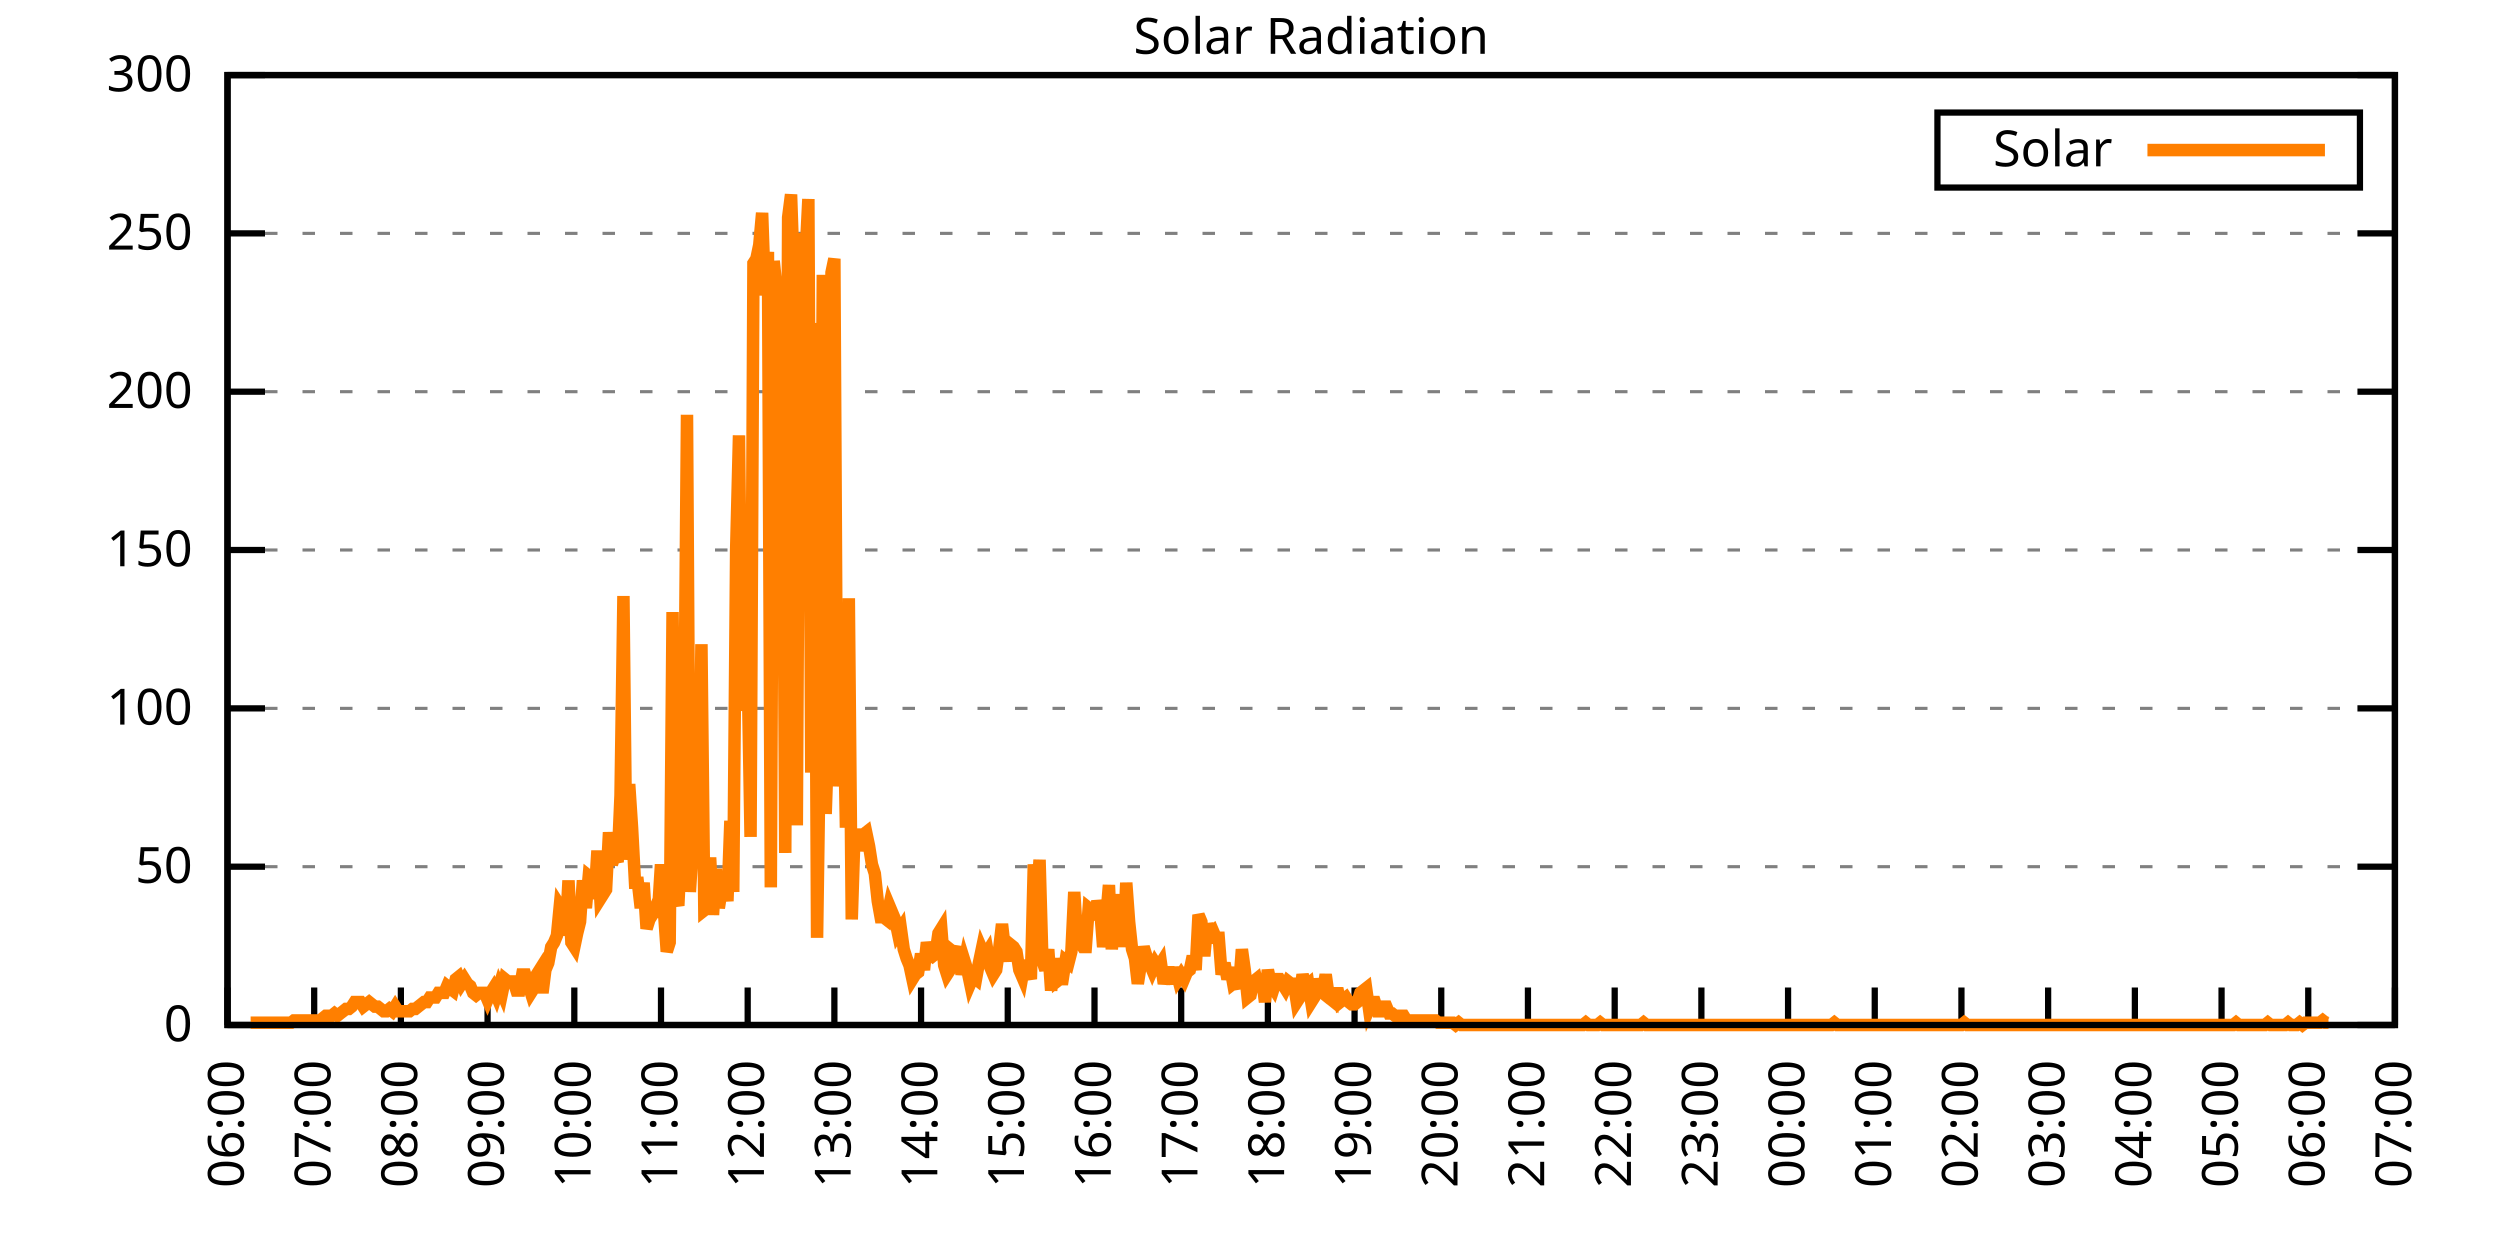
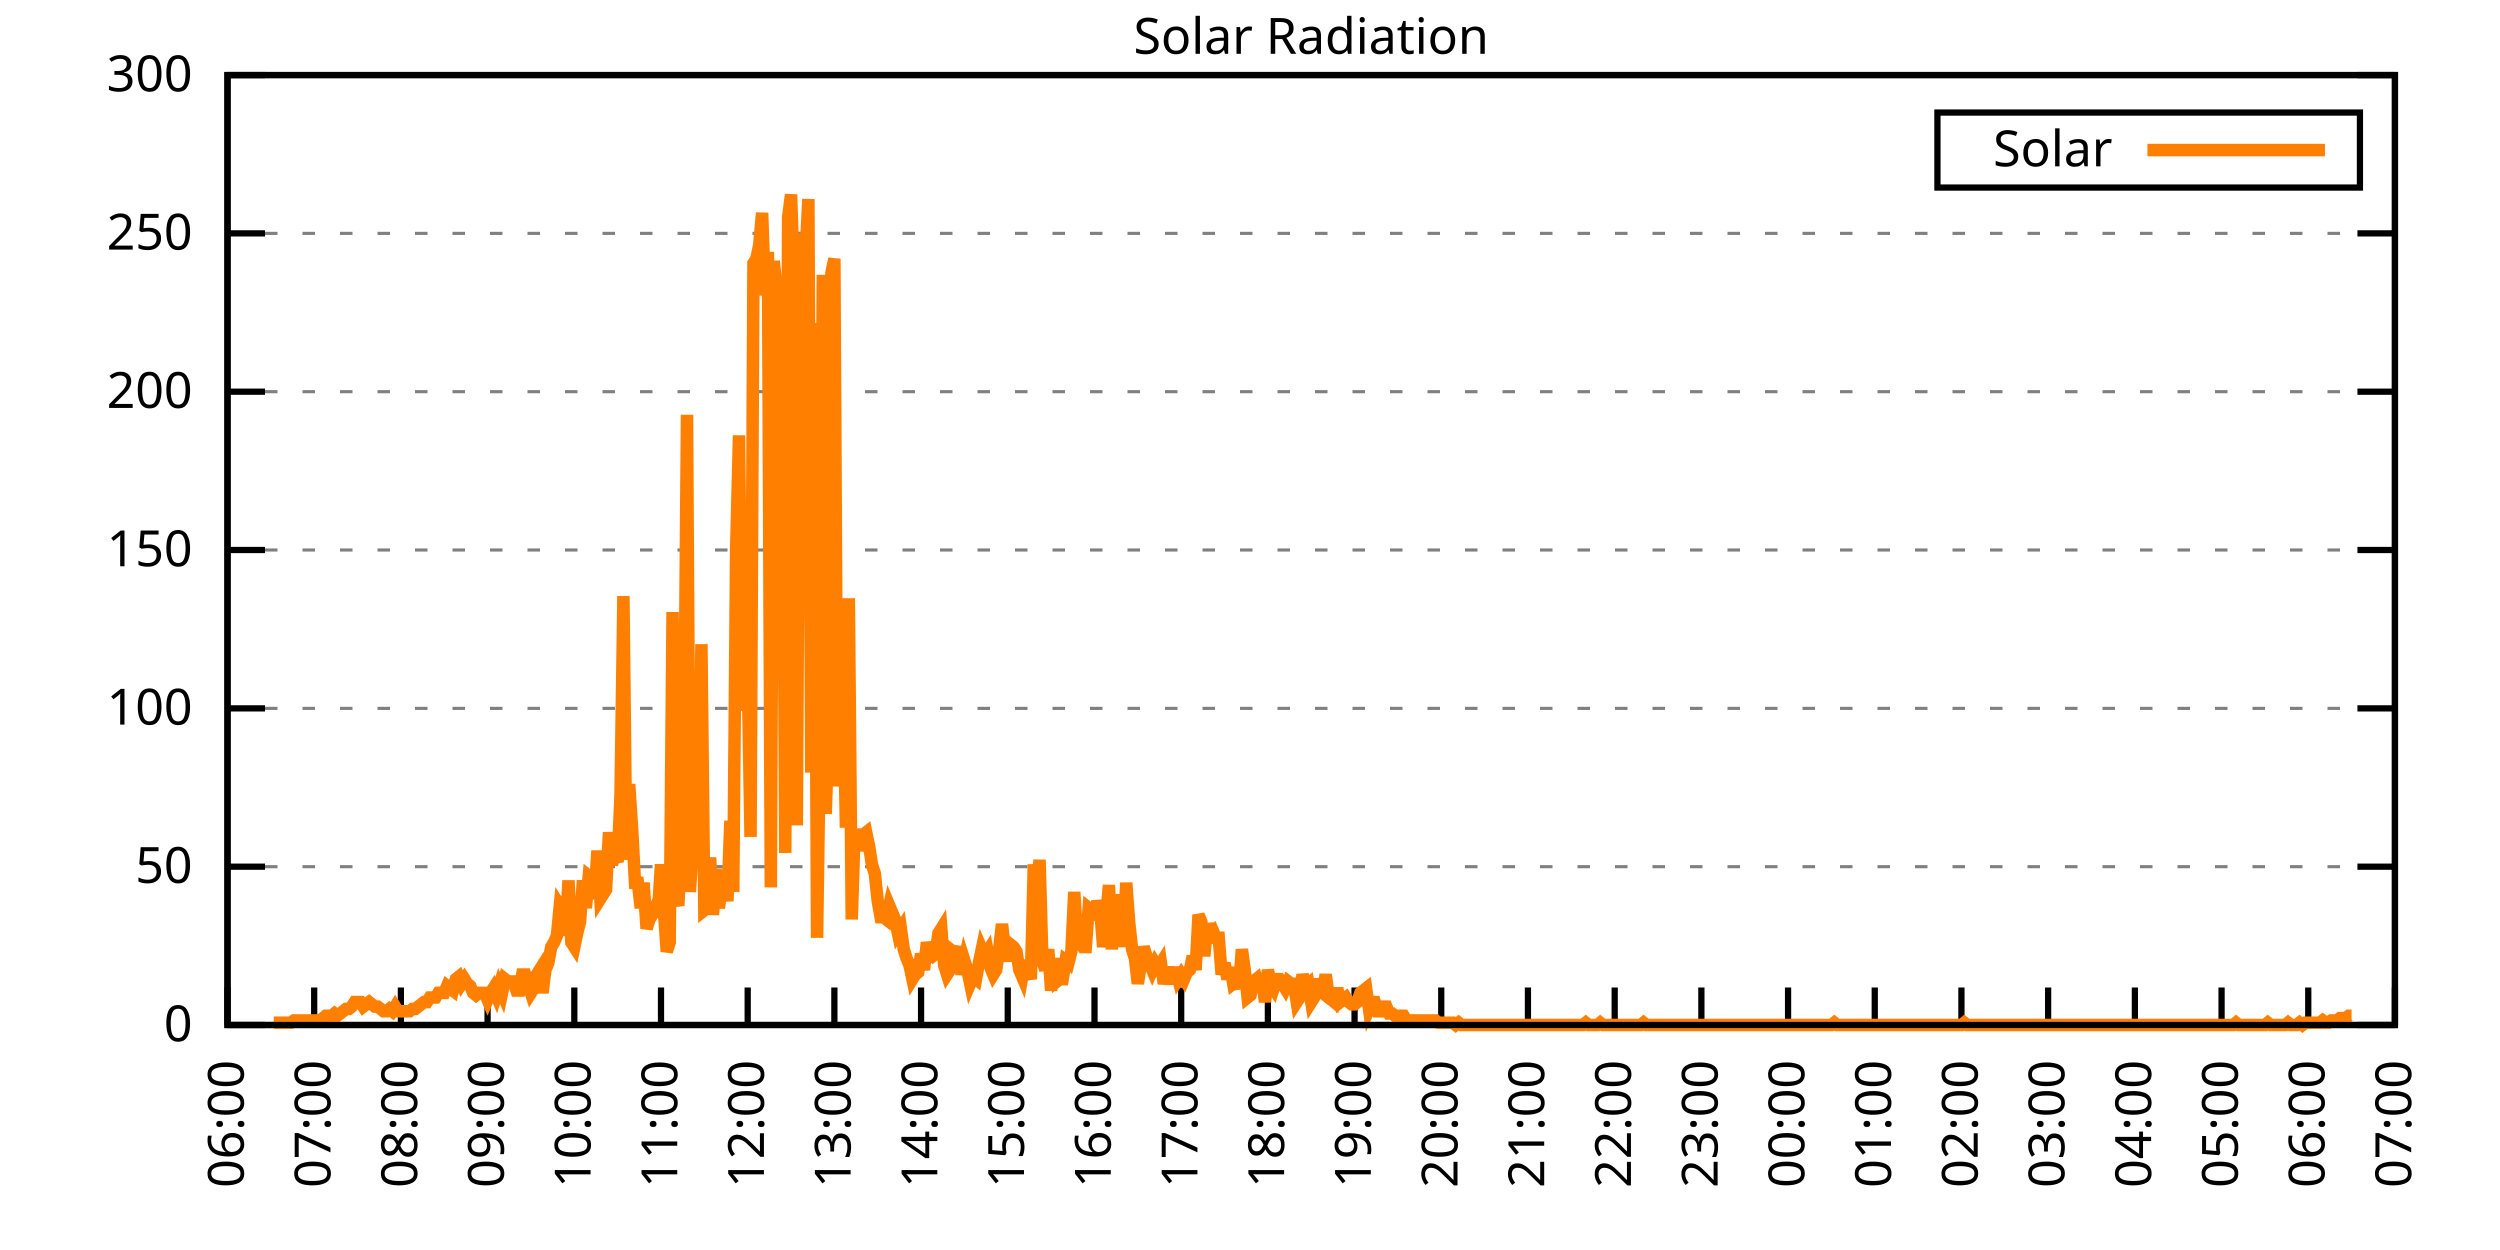
<svg xmlns="http://www.w3.org/2000/svg" xmlns:xlink="http://www.w3.org/1999/xlink" width="400" height="200" viewBox="0 0 400 200">
  <g id="gnuplot_canvas">
    <rect x="0" y="0" width="400" height="200" fill="none" />
    <defs>
      <circle id="gpDot" r="0.5" stroke-width="0.5" stroke="currentColor" />
      <path id="gpPt0" stroke-width="0.333" stroke="currentColor" d="M-1,0 h2 M0,-1 v2" />
      <path id="gpPt1" stroke-width="0.333" stroke="currentColor" d="M-1,-1 L1,1 M1,-1 L-1,1" />
      <path id="gpPt2" stroke-width="0.333" stroke="currentColor" d="M-1,0 L1,0 M0,-1 L0,1 M-1,-1 L1,1 M-1,1 L1,-1" />
      <rect id="gpPt3" stroke-width="0.333" stroke="currentColor" x="-1" y="-1" width="2" height="2" />
      <rect id="gpPt4" stroke-width="0.333" stroke="currentColor" fill="currentColor" x="-1" y="-1" width="2" height="2" />
      <circle id="gpPt5" stroke-width="0.333" stroke="currentColor" cx="0" cy="0" r="1" />
      <use xlink:href="#gpPt5" id="gpPt6" fill="currentColor" stroke="none" />
      <path id="gpPt7" stroke-width="0.333" stroke="currentColor" d="M0,-1.33 L-1.33,0.67 L1.33,0.67 z" />
      <use xlink:href="#gpPt7" id="gpPt8" fill="currentColor" stroke="none" />
      <use xlink:href="#gpPt7" id="gpPt9" stroke="currentColor" transform="rotate(180)" />
      <use xlink:href="#gpPt9" id="gpPt10" fill="currentColor" stroke="none" />
      <use xlink:href="#gpPt3" id="gpPt11" stroke="currentColor" transform="rotate(45)" />
      <use xlink:href="#gpPt11" id="gpPt12" fill="currentColor" stroke="none" />
      <path id="gpPt13" stroke-width="0.333" stroke="currentColor" d="M0,1.330 L1.265,0.411 L0.782,-1.067 L-0.782,-1.076 L-1.265,0.411 z" />
      <use xlink:href="#gpPt13" id="gpPt14" fill="currentColor" stroke="none" />
      <filter id="textbox" filterUnits="objectBoundingBox" x="0" y="0" height="1" width="1">
        <feFlood flood-color="white" flood-opacity="1" result="bgnd" />
        <feComposite in="SourceGraphic" in2="bgnd" operator="atop" />
      </filter>
      <filter id="greybox" filterUnits="objectBoundingBox" x="0" y="0" height="1" width="1">
        <feFlood flood-color="lightgrey" flood-opacity="1" result="grey" />
        <feComposite in="SourceGraphic" in2="grey" operator="atop" />
      </filter>
    </defs>
    <g fill="none" color="white" stroke="currentColor" stroke-width="1.00" stroke-linecap="butt" stroke-linejoin="miter">
</g>
    <g fill="none" color="black" stroke="currentColor" stroke-width="1.00" stroke-linecap="butt" stroke-linejoin="miter">
      <g stroke="none" shape-rendering="crispEdges">
        <polygon fill="rgb(255, 255, 255)" points="36.40,164.00 383.18,164.00 383.18,12.02 36.40,12.02 " />
      </g>
    </g>
    <g fill="none" color="black" stroke="currentColor" stroke-width="1.00" stroke-linecap="butt" stroke-linejoin="miter">
</g>
    <g fill="none" color="black" stroke="black" stroke-width="0.50" stroke-linecap="butt" stroke-linejoin="miter">
</g>
    <g fill="none" color="gray" stroke="currentColor" stroke-width="0.50" stroke-linecap="butt" stroke-linejoin="miter">
      <path stroke="gray" stroke-dasharray="2,4" class="gridline" d="M36.40,164.00 L383.19,164.00  " />
    </g>
    <g fill="none" color="gray" stroke="gray" stroke-width="1.00" stroke-linecap="butt" stroke-linejoin="miter">
</g>
    <g fill="none" color="black" stroke="currentColor" stroke-width="1.00" stroke-linecap="butt" stroke-linejoin="miter">
      <path stroke="black" d="M36.40,164.00 L42.40,164.00 M383.19,164.00 L377.19,164.00  " />
      <g transform="translate(30.80,166.60)" stroke="none" fill="black" font-family="Sans" font-size="8.00" text-anchor="end">
        <text>
          <tspan font-family="Sans"> 0</tspan>
        </text>
      </g>
    </g>
    <g fill="none" color="black" stroke="currentColor" stroke-width="1.00" stroke-linecap="butt" stroke-linejoin="miter">
</g>
    <g fill="none" color="black" stroke="black" stroke-width="0.50" stroke-linecap="butt" stroke-linejoin="miter">
</g>
    <g fill="none" color="gray" stroke="currentColor" stroke-width="0.50" stroke-linecap="butt" stroke-linejoin="miter">
      <path stroke="gray" stroke-dasharray="2,4" class="gridline" d="M36.40,138.67 L383.19,138.67  " />
    </g>
    <g fill="none" color="gray" stroke="gray" stroke-width="1.00" stroke-linecap="butt" stroke-linejoin="miter">
</g>
    <g fill="none" color="black" stroke="currentColor" stroke-width="1.00" stroke-linecap="butt" stroke-linejoin="miter">
      <path stroke="black" d="M36.40,138.67 L42.40,138.67 M383.19,138.67 L377.19,138.67  " />
      <g transform="translate(30.80,141.27)" stroke="none" fill="black" font-family="Sans" font-size="8.00" text-anchor="end">
        <text>
          <tspan font-family="Sans"> 50</tspan>
        </text>
      </g>
    </g>
    <g fill="none" color="black" stroke="currentColor" stroke-width="1.00" stroke-linecap="butt" stroke-linejoin="miter">
</g>
    <g fill="none" color="black" stroke="black" stroke-width="0.50" stroke-linecap="butt" stroke-linejoin="miter">
</g>
    <g fill="none" color="gray" stroke="currentColor" stroke-width="0.50" stroke-linecap="butt" stroke-linejoin="miter">
      <path stroke="gray" stroke-dasharray="2,4" class="gridline" d="M36.40,113.34 L383.19,113.34  " />
    </g>
    <g fill="none" color="gray" stroke="gray" stroke-width="1.00" stroke-linecap="butt" stroke-linejoin="miter">
</g>
    <g fill="none" color="black" stroke="currentColor" stroke-width="1.00" stroke-linecap="butt" stroke-linejoin="miter">
      <path stroke="black" d="M36.40,113.34 L42.40,113.34 M383.19,113.34 L377.19,113.34  " />
      <g transform="translate(30.80,115.94)" stroke="none" fill="black" font-family="Sans" font-size="8.00" text-anchor="end">
        <text>
          <tspan font-family="Sans"> 100</tspan>
        </text>
      </g>
    </g>
    <g fill="none" color="black" stroke="currentColor" stroke-width="1.00" stroke-linecap="butt" stroke-linejoin="miter">
</g>
    <g fill="none" color="black" stroke="black" stroke-width="0.50" stroke-linecap="butt" stroke-linejoin="miter">
</g>
    <g fill="none" color="gray" stroke="currentColor" stroke-width="0.50" stroke-linecap="butt" stroke-linejoin="miter">
      <path stroke="gray" stroke-dasharray="2,4" class="gridline" d="M36.40,88.00 L383.19,88.00  " />
    </g>
    <g fill="none" color="gray" stroke="gray" stroke-width="1.00" stroke-linecap="butt" stroke-linejoin="miter">
</g>
    <g fill="none" color="black" stroke="currentColor" stroke-width="1.00" stroke-linecap="butt" stroke-linejoin="miter">
      <path stroke="black" d="M36.40,88.00 L42.40,88.00 M383.19,88.00 L377.19,88.00  " />
      <g transform="translate(30.80,90.60)" stroke="none" fill="black" font-family="Sans" font-size="8.00" text-anchor="end">
        <text>
          <tspan font-family="Sans"> 150</tspan>
        </text>
      </g>
    </g>
    <g fill="none" color="black" stroke="currentColor" stroke-width="1.00" stroke-linecap="butt" stroke-linejoin="miter">
</g>
    <g fill="none" color="black" stroke="black" stroke-width="0.50" stroke-linecap="butt" stroke-linejoin="miter">
</g>
    <g fill="none" color="gray" stroke="currentColor" stroke-width="0.50" stroke-linecap="butt" stroke-linejoin="miter">
      <path stroke="gray" stroke-dasharray="2,4" class="gridline" d="M36.40,62.67 L383.19,62.67  " />
    </g>
    <g fill="none" color="gray" stroke="gray" stroke-width="1.00" stroke-linecap="butt" stroke-linejoin="miter">
</g>
    <g fill="none" color="black" stroke="currentColor" stroke-width="1.00" stroke-linecap="butt" stroke-linejoin="miter">
      <path stroke="black" d="M36.40,62.67 L42.40,62.67 M383.19,62.67 L377.19,62.67  " />
      <g transform="translate(30.80,65.27)" stroke="none" fill="black" font-family="Sans" font-size="8.00" text-anchor="end">
        <text>
          <tspan font-family="Sans"> 200</tspan>
        </text>
      </g>
    </g>
    <g fill="none" color="black" stroke="currentColor" stroke-width="1.00" stroke-linecap="butt" stroke-linejoin="miter">
</g>
    <g fill="none" color="black" stroke="black" stroke-width="0.50" stroke-linecap="butt" stroke-linejoin="miter">
</g>
    <g fill="none" color="gray" stroke="currentColor" stroke-width="0.50" stroke-linecap="butt" stroke-linejoin="miter">
      <path stroke="gray" stroke-dasharray="2,4" class="gridline" d="M36.40,37.34 L383.19,37.34  " />
    </g>
    <g fill="none" color="gray" stroke="gray" stroke-width="1.00" stroke-linecap="butt" stroke-linejoin="miter">
</g>
    <g fill="none" color="black" stroke="currentColor" stroke-width="1.00" stroke-linecap="butt" stroke-linejoin="miter">
      <path stroke="black" d="M36.40,37.34 L42.40,37.34 M383.19,37.34 L377.19,37.34  " />
      <g transform="translate(30.80,39.94)" stroke="none" fill="black" font-family="Sans" font-size="8.00" text-anchor="end">
        <text>
          <tspan font-family="Sans"> 250</tspan>
        </text>
      </g>
    </g>
    <g fill="none" color="black" stroke="currentColor" stroke-width="1.00" stroke-linecap="butt" stroke-linejoin="miter">
</g>
    <g fill="none" color="black" stroke="black" stroke-width="0.50" stroke-linecap="butt" stroke-linejoin="miter">
</g>
    <g fill="none" color="gray" stroke="currentColor" stroke-width="0.50" stroke-linecap="butt" stroke-linejoin="miter">
      <path stroke="gray" stroke-dasharray="2,4" class="gridline" d="M36.40,12.01 L383.19,12.01  " />
    </g>
    <g fill="none" color="gray" stroke="gray" stroke-width="1.00" stroke-linecap="butt" stroke-linejoin="miter">
</g>
    <g fill="none" color="black" stroke="currentColor" stroke-width="1.00" stroke-linecap="butt" stroke-linejoin="miter">
      <path stroke="black" d="M36.40,12.01 L42.40,12.01 M383.19,12.01 L377.19,12.01  " />
      <g transform="translate(30.80,14.61)" stroke="none" fill="black" font-family="Sans" font-size="8.00" text-anchor="end">
        <text>
          <tspan font-family="Sans"> 300</tspan>
        </text>
      </g>
    </g>
    <g fill="none" color="black" stroke="currentColor" stroke-width="1.00" stroke-linecap="butt" stroke-linejoin="miter">
      <path stroke="black" d="M36.40,164.00 L36.40,158.00  " />
      <g transform="translate(39.00,169.60) rotate(270.00)" stroke="none" fill="black" font-family="Sans" font-size="8.00" text-anchor="end">
        <text>
          <tspan font-family="Sans">06:00</tspan>
        </text>
      </g>
    </g>
    <g fill="none" color="black" stroke="currentColor" stroke-width="1.00" stroke-linecap="butt" stroke-linejoin="miter">
      <path stroke="black" d="M50.27,164.00 L50.27,158.00  " />
      <g transform="translate(52.87,169.60) rotate(270.00)" stroke="none" fill="black" font-family="Sans" font-size="8.00" text-anchor="end">
        <text>
          <tspan font-family="Sans">07:00</tspan>
        </text>
      </g>
    </g>
    <g fill="none" color="black" stroke="currentColor" stroke-width="1.00" stroke-linecap="butt" stroke-linejoin="miter">
      <path stroke="black" d="M64.14,164.00 L64.14,158.00  " />
      <g transform="translate(66.74,169.60) rotate(270.00)" stroke="none" fill="black" font-family="Sans" font-size="8.00" text-anchor="end">
        <text>
          <tspan font-family="Sans">08:00</tspan>
        </text>
      </g>
    </g>
    <g fill="none" color="black" stroke="currentColor" stroke-width="1.00" stroke-linecap="butt" stroke-linejoin="miter">
      <path stroke="black" d="M78.01,164.00 L78.01,158.00  " />
      <g transform="translate(80.61,169.60) rotate(270.00)" stroke="none" fill="black" font-family="Sans" font-size="8.00" text-anchor="end">
        <text>
          <tspan font-family="Sans">09:00</tspan>
        </text>
      </g>
    </g>
    <g fill="none" color="black" stroke="currentColor" stroke-width="1.00" stroke-linecap="butt" stroke-linejoin="miter">
      <path stroke="black" d="M91.89,164.00 L91.89,158.00  " />
      <g transform="translate(94.49,169.60) rotate(270.00)" stroke="none" fill="black" font-family="Sans" font-size="8.00" text-anchor="end">
        <text>
          <tspan font-family="Sans">10:00</tspan>
        </text>
      </g>
    </g>
    <g fill="none" color="black" stroke="currentColor" stroke-width="1.00" stroke-linecap="butt" stroke-linejoin="miter">
      <path stroke="black" d="M105.76,164.00 L105.76,158.00  " />
      <g transform="translate(108.36,169.60) rotate(270.00)" stroke="none" fill="black" font-family="Sans" font-size="8.00" text-anchor="end">
        <text>
          <tspan font-family="Sans">11:00</tspan>
        </text>
      </g>
    </g>
    <g fill="none" color="black" stroke="currentColor" stroke-width="1.00" stroke-linecap="butt" stroke-linejoin="miter">
      <path stroke="black" d="M119.63,164.00 L119.63,158.00  " />
      <g transform="translate(122.23,169.60) rotate(270.00)" stroke="none" fill="black" font-family="Sans" font-size="8.00" text-anchor="end">
        <text>
          <tspan font-family="Sans">12:00</tspan>
        </text>
      </g>
    </g>
    <g fill="none" color="black" stroke="currentColor" stroke-width="1.00" stroke-linecap="butt" stroke-linejoin="miter">
      <path stroke="black" d="M133.50,164.00 L133.50,158.00  " />
      <g transform="translate(136.10,169.60) rotate(270.00)" stroke="none" fill="black" font-family="Sans" font-size="8.00" text-anchor="end">
        <text>
          <tspan font-family="Sans">13:00</tspan>
        </text>
      </g>
    </g>
    <g fill="none" color="black" stroke="currentColor" stroke-width="1.00" stroke-linecap="butt" stroke-linejoin="miter">
      <path stroke="black" d="M147.37,164.00 L147.37,158.00  " />
      <g transform="translate(149.97,169.60) rotate(270.00)" stroke="none" fill="black" font-family="Sans" font-size="8.00" text-anchor="end">
        <text>
          <tspan font-family="Sans">14:00</tspan>
        </text>
      </g>
    </g>
    <g fill="none" color="black" stroke="currentColor" stroke-width="1.00" stroke-linecap="butt" stroke-linejoin="miter">
      <path stroke="black" d="M161.24,164.00 L161.24,158.00  " />
      <g transform="translate(163.84,169.60) rotate(270.00)" stroke="none" fill="black" font-family="Sans" font-size="8.00" text-anchor="end">
        <text>
          <tspan font-family="Sans">15:00</tspan>
        </text>
      </g>
    </g>
    <g fill="none" color="black" stroke="currentColor" stroke-width="1.00" stroke-linecap="butt" stroke-linejoin="miter">
      <path stroke="black" d="M175.12,164.00 L175.12,158.00  " />
      <g transform="translate(177.72,169.60) rotate(270.00)" stroke="none" fill="black" font-family="Sans" font-size="8.00" text-anchor="end">
        <text>
          <tspan font-family="Sans">16:00</tspan>
        </text>
      </g>
    </g>
    <g fill="none" color="black" stroke="currentColor" stroke-width="1.00" stroke-linecap="butt" stroke-linejoin="miter">
      <path stroke="black" d="M188.99,164.00 L188.99,158.00  " />
      <g transform="translate(191.59,169.60) rotate(270.00)" stroke="none" fill="black" font-family="Sans" font-size="8.00" text-anchor="end">
        <text>
          <tspan font-family="Sans">17:00</tspan>
        </text>
      </g>
    </g>
    <g fill="none" color="black" stroke="currentColor" stroke-width="1.00" stroke-linecap="butt" stroke-linejoin="miter">
      <path stroke="black" d="M202.86,164.00 L202.86,158.00  " />
      <g transform="translate(205.46,169.60) rotate(270.00)" stroke="none" fill="black" font-family="Sans" font-size="8.00" text-anchor="end">
        <text>
          <tspan font-family="Sans">18:00</tspan>
        </text>
      </g>
    </g>
    <g fill="none" color="black" stroke="currentColor" stroke-width="1.00" stroke-linecap="butt" stroke-linejoin="miter">
      <path stroke="black" d="M216.73,164.00 L216.73,158.00  " />
      <g transform="translate(219.33,169.60) rotate(270.00)" stroke="none" fill="black" font-family="Sans" font-size="8.00" text-anchor="end">
        <text>
          <tspan font-family="Sans">19:00</tspan>
        </text>
      </g>
    </g>
    <g fill="none" color="black" stroke="currentColor" stroke-width="1.00" stroke-linecap="butt" stroke-linejoin="miter">
      <path stroke="black" d="M230.60,164.00 L230.60,158.00  " />
      <g transform="translate(233.20,169.60) rotate(270.00)" stroke="none" fill="black" font-family="Sans" font-size="8.00" text-anchor="end">
        <text>
          <tspan font-family="Sans">20:00</tspan>
        </text>
      </g>
    </g>
    <g fill="none" color="black" stroke="currentColor" stroke-width="1.00" stroke-linecap="butt" stroke-linejoin="miter">
      <path stroke="black" d="M244.47,164.00 L244.47,158.00  " />
      <g transform="translate(247.07,169.60) rotate(270.00)" stroke="none" fill="black" font-family="Sans" font-size="8.00" text-anchor="end">
        <text>
          <tspan font-family="Sans">21:00</tspan>
        </text>
      </g>
    </g>
    <g fill="none" color="black" stroke="currentColor" stroke-width="1.00" stroke-linecap="butt" stroke-linejoin="miter">
      <path stroke="black" d="M258.35,164.00 L258.35,158.00  " />
      <g transform="translate(260.95,169.60) rotate(270.00)" stroke="none" fill="black" font-family="Sans" font-size="8.00" text-anchor="end">
        <text>
          <tspan font-family="Sans">22:00</tspan>
        </text>
      </g>
    </g>
    <g fill="none" color="black" stroke="currentColor" stroke-width="1.00" stroke-linecap="butt" stroke-linejoin="miter">
      <path stroke="black" d="M272.22,164.00 L272.22,158.00  " />
      <g transform="translate(274.82,169.60) rotate(270.00)" stroke="none" fill="black" font-family="Sans" font-size="8.00" text-anchor="end">
        <text>
          <tspan font-family="Sans">23:00</tspan>
        </text>
      </g>
    </g>
    <g fill="none" color="black" stroke="currentColor" stroke-width="1.00" stroke-linecap="butt" stroke-linejoin="miter">
      <path stroke="black" d="M286.09,164.00 L286.09,158.00  " />
      <g transform="translate(288.69,169.60) rotate(270.00)" stroke="none" fill="black" font-family="Sans" font-size="8.00" text-anchor="end">
        <text>
          <tspan font-family="Sans">00:00</tspan>
        </text>
      </g>
    </g>
    <g fill="none" color="black" stroke="currentColor" stroke-width="1.00" stroke-linecap="butt" stroke-linejoin="miter">
      <path stroke="black" d="M299.96,164.00 L299.96,158.00  " />
      <g transform="translate(302.56,169.60) rotate(270.00)" stroke="none" fill="black" font-family="Sans" font-size="8.00" text-anchor="end">
        <text>
          <tspan font-family="Sans">01:00</tspan>
        </text>
      </g>
    </g>
    <g fill="none" color="black" stroke="currentColor" stroke-width="1.00" stroke-linecap="butt" stroke-linejoin="miter">
      <path stroke="black" d="M313.83,164.00 L313.83,158.00  " />
      <g transform="translate(316.43,169.60) rotate(270.00)" stroke="none" fill="black" font-family="Sans" font-size="8.00" text-anchor="end">
        <text>
          <tspan font-family="Sans">02:00</tspan>
        </text>
      </g>
    </g>
    <g fill="none" color="black" stroke="currentColor" stroke-width="1.00" stroke-linecap="butt" stroke-linejoin="miter">
      <path stroke="black" d="M327.70,164.00 L327.70,158.00  " />
      <g transform="translate(330.30,169.60) rotate(270.00)" stroke="none" fill="black" font-family="Sans" font-size="8.00" text-anchor="end">
        <text>
          <tspan font-family="Sans">03:00</tspan>
        </text>
      </g>
    </g>
    <g fill="none" color="black" stroke="currentColor" stroke-width="1.00" stroke-linecap="butt" stroke-linejoin="miter">
      <path stroke="black" d="M341.58,164.00 L341.58,158.00  " />
      <g transform="translate(344.18,169.60) rotate(270.00)" stroke="none" fill="black" font-family="Sans" font-size="8.00" text-anchor="end">
        <text>
          <tspan font-family="Sans">04:00</tspan>
        </text>
      </g>
    </g>
    <g fill="none" color="black" stroke="currentColor" stroke-width="1.00" stroke-linecap="butt" stroke-linejoin="miter">
      <path stroke="black" d="M355.45,164.00 L355.45,158.00  " />
      <g transform="translate(358.05,169.60) rotate(270.00)" stroke="none" fill="black" font-family="Sans" font-size="8.00" text-anchor="end">
        <text>
          <tspan font-family="Sans">05:00</tspan>
        </text>
      </g>
    </g>
    <g fill="none" color="black" stroke="currentColor" stroke-width="1.00" stroke-linecap="butt" stroke-linejoin="miter">
      <path stroke="black" d="M369.32,164.00 L369.32,158.00  " />
      <g transform="translate(371.92,169.60) rotate(270.00)" stroke="none" fill="black" font-family="Sans" font-size="8.00" text-anchor="end">
        <text>
          <tspan font-family="Sans">06:00</tspan>
        </text>
      </g>
    </g>
    <g fill="none" color="black" stroke="currentColor" stroke-width="1.00" stroke-linecap="butt" stroke-linejoin="miter">
      <path stroke="black" d="M383.19,164.00 L383.19,158.00  " />
      <g transform="translate(385.79,169.60) rotate(270.00)" stroke="none" fill="black" font-family="Sans" font-size="8.00" text-anchor="end">
        <text>
          <tspan font-family="Sans">07:00</tspan>
        </text>
      </g>
    </g>
    <g fill="none" color="black" stroke="currentColor" stroke-width="1.00" stroke-linecap="butt" stroke-linejoin="miter">
</g>
    <g fill="none" color="black" stroke="currentColor" stroke-width="1.00" stroke-linecap="butt" stroke-linejoin="miter">
      <path stroke="black" d="M36.40,12.01 L36.40,164.00 L383.19,164.00 L383.19,12.01 L36.40,12.01 Z  " />
    </g>
    <g fill="none" color="black" stroke="currentColor" stroke-width="1.00" stroke-linecap="butt" stroke-linejoin="miter">
</g>
    <g fill="none" color="black" stroke="currentColor" stroke-width="1.00" stroke-linecap="butt" stroke-linejoin="miter">
      <path stroke="black" d="M309.99,30.01 L309.99,18.01 L377.59,18.01 L377.59,30.01 L309.99,30.01 Z  " />
    </g>
    <g id="Solar_Radiation_plot_1">
      <g fill="none" color="white" stroke="black" stroke-width="2.00" stroke-linecap="butt" stroke-linejoin="miter">
</g>
      <g fill="none" color="black" stroke="currentColor" stroke-width="2.00" stroke-linecap="butt" stroke-linejoin="miter">
        <g transform="translate(337.99,26.61)" stroke="none" fill="black" font-family="Sans" font-size="8.00" text-anchor="end">
          <text>
            <tspan font-family="Sans">Solar</tspan>
          </text>
        </g>
      </g>
      <g fill="none" color="black" stroke="currentColor" stroke-width="2.00" stroke-linecap="butt" stroke-linejoin="miter">
-         <path stroke="rgb(255, 127,   0)" d="M343.59,24.01 L371.99,24.01 M40.10,163.63 L40.56,163.63 L41.02,163.63 L41.49,163.63 L41.95,163.63 L42.41,163.63   L42.87,163.63 L43.34,163.63 L43.80,163.63 L44.26,163.63 L44.72,163.63 L45.19,163.63 L45.65,163.63 L46.11,163.63   L46.57,163.63 L47.03,163.27 L47.50,163.27 L47.96,163.27 L48.42,163.27 L48.88,163.27 L49.35,163.27 L49.81,163.27   L50.27,163.27 L50.73,163.27 L51.20,163.27 L51.66,162.90 L52.12,162.53 L52.58,162.53 L53.05,162.53 L53.51,162.16   L53.97,162.53 L54.43,162.16 L54.90,161.80 L55.36,161.43 L55.82,161.43 L56.28,161.06 L56.75,160.33 L57.21,160.33   L57.67,160.33 L58.13,161.06 L58.59,160.70 L59.06,160.33 L59.52,160.70 L59.98,161.06 L60.44,161.06 L60.91,161.43   L61.37,161.80 L61.83,161.80 L62.29,161.43 L62.76,161.80 L63.22,161.06 L63.68,161.80 L64.14,161.80 L64.61,161.80   L65.07,161.80 L65.53,161.80 L65.99,161.43 L66.46,161.43 L66.92,161.06 L67.38,160.70 L67.84,160.33 L68.30,160.33   L68.77,159.60 L69.23,159.60 L69.69,159.60 L70.15,158.86 L70.62,158.86 L71.08,158.86 L71.54,157.76 L72.00,158.13   L72.47,158.49 L72.93,156.66 L73.39,156.29 L73.85,157.39 L74.32,156.66 L74.78,157.39 L75.24,157.76 L75.70,158.86   L76.17,159.23 L76.63,158.86 L77.09,158.86 L77.55,158.86 L78.01,159.96 L78.48,158.86 L78.94,158.13 L79.40,159.23   L79.86,157.76 L80.33,158.86 L80.79,156.66 L81.25,157.03 L81.71,157.03 L82.18,157.03 L82.64,158.49 L83.10,158.49   L83.56,155.92 L84.03,155.92 L84.49,157.39 L84.95,158.86 L85.41,158.13 L85.88,155.92 L86.34,155.19 L86.80,158.86   L87.26,155.19 L87.72,154.09 L88.19,151.52 L88.65,150.79 L89.11,149.68 L89.57,144.91 L90.04,145.65 L90.50,149.68   L90.96,140.87 L91.42,150.79 L91.89,151.52 L92.35,149.32 L92.81,147.48 L93.27,140.87 L93.74,145.28 L94.20,140.14   L94.66,140.51 L95.12,143.81 L95.59,136.10 L96.05,143.81 L96.51,143.08 L96.97,142.34 L97.44,133.17 L97.90,138.30   L98.36,136.84 L98.82,137.94 L99.28,127.29 L99.75,95.36 L100.21,137.57 L100.67,125.46 L101.13,132.43 L101.60,141.24   L102.06,141.24 L102.52,145.28 L102.98,141.24 L103.45,148.58 L103.91,147.11 L104.37,146.38 L104.83,145.28 L105.30,145.65   L105.76,138.30 L106.22,145.65 L106.68,152.25 L107.15,150.79 L107.61,97.93 L108.07,143.44 L108.53,144.91 L108.99,135.37   L109.46,121.42 L109.92,66.36 L110.38,142.71 L110.84,135.37 L111.31,124.36 L111.77,138.30 L112.23,103.07 L112.69,145.65   L113.16,145.28 L113.62,137.20 L114.08,146.38 L114.54,139.04 L115.01,145.28 L115.47,142.34 L115.93,140.87 L116.39,144.18   L116.86,131.33 L117.32,142.71 L117.78,88.02 L118.24,69.66 L118.70,113.71 L119.17,109.67 L119.63,107.47 L120.09,133.90   L120.55,42.13 L121.02,41.40 L121.48,39.19 L121.94,34.06 L122.40,47.27 L122.87,40.30 L123.33,141.98 L123.79,41.76   L124.25,46.17 L124.72,58.28 L125.18,51.31 L125.64,136.47 L126.10,34.79 L126.57,31.12 L127.03,44.70 L127.49,132.06   L127.95,44.33 L128.41,37.36 L128.88,41.03 L129.34,31.85 L129.80,123.62 L130.26,51.68 L130.73,150.05 L131.19,117.75   L131.65,43.97 L132.11,130.23 L132.58,116.28 L133.04,43.60 L133.50,41.40 L133.96,125.82 L134.43,117.75 L134.89,107.47   L135.35,132.43 L135.81,95.72 L136.28,147.11 L136.74,132.80 L137.20,136.10 L137.66,133.53 L138.13,133.53 L138.59,133.17   L139.05,135.37 L139.51,138.30 L139.97,139.77 L140.44,144.18 L140.90,146.75 L141.36,146.75 L141.82,147.11 L142.29,144.91   L142.75,146.01 L143.21,147.11 L143.67,149.32 L144.14,148.58 L144.60,151.89 L145.06,153.35 L145.52,154.46 L145.99,156.66   L146.45,155.92 L146.91,155.56 L147.37,152.62 L147.84,155.19 L148.30,150.79 L148.76,152.62 L149.22,152.99 L149.68,152.62   L150.15,149.32 L150.61,148.58 L151.07,154.46 L151.53,155.92 L152.00,155.19 L152.46,152.25 L152.92,152.62 L153.38,151.52   L153.85,155.92 L154.31,153.72 L154.77,155.19 L155.23,157.39 L155.70,156.29 L156.16,156.66 L156.62,154.09 L157.08,151.89   L157.55,152.99 L158.01,152.25 L158.47,154.82 L158.93,155.92 L159.39,155.19 L159.86,151.89 L160.32,147.85 L160.78,151.89   L161.24,153.72 L161.71,151.15 L162.17,151.52 L162.63,152.25 L163.09,155.19 L163.56,156.29 L164.02,153.72 L164.48,155.19   L164.94,156.66 L165.41,138.30 L165.87,144.18 L166.33,137.57 L166.79,153.72 L167.26,155.19 L167.72,151.89 L168.18,158.49   L168.64,153.35 L169.10,157.03 L169.57,156.66 L170.03,156.66 L170.49,153.72 L170.95,154.09 L171.42,152.25 L171.88,142.71   L172.34,150.42 L172.80,150.79 L173.27,151.52 L173.73,151.52 L174.19,145.28 L174.65,145.65 L175.12,147.11 L175.58,144.18   L176.04,145.65 L176.50,151.52 L176.97,147.11 L177.43,141.61 L177.89,151.89 L178.35,144.91 L178.82,151.15 L179.28,143.08   L179.74,151.52 L180.20,141.24 L180.66,147.48 L181.13,151.89 L181.59,153.35 L182.05,157.39 L182.51,154.46 L182.98,151.52   L183.44,152.99 L183.90,154.09 L184.36,155.19 L184.83,154.09 L185.29,154.82 L185.75,154.09 L186.21,157.39 L186.68,155.56   L187.14,155.56 L187.60,157.39 L188.06,154.82 L188.53,156.66 L188.99,155.92 L189.45,156.66 L189.91,155.56 L190.37,155.19   L190.84,152.99 L191.30,155.19 L191.76,146.38 L192.22,147.48 L192.69,152.99 L193.15,147.85 L193.61,149.32 L194.07,148.95   L194.54,150.05 L195.00,150.05 L195.46,155.92 L195.92,154.09 L196.39,156.66 L196.85,154.82 L197.31,157.39 L197.77,157.03   L198.24,158.13 L198.70,151.89 L199.16,155.19 L199.62,159.60 L200.08,159.23 L200.55,157.03 L201.01,156.66 L201.47,158.49   L201.93,156.66 L202.40,160.33 L202.86,155.19 L203.32,157.39 L203.78,158.13 L204.25,156.66 L204.71,156.66 L205.17,157.39   L205.63,158.13 L206.10,157.03 L206.56,157.39 L207.02,157.39 L207.48,160.33 L207.95,159.60 L208.41,155.92 L208.87,157.76   L209.33,157.39 L209.80,160.33 L210.26,159.60 L210.72,156.66 L211.18,158.49 L211.64,158.86 L212.11,155.92 L212.57,159.23   L213.03,159.96 L213.49,160.33 L213.96,158.13 L214.42,160.33 L214.88,159.96 L215.34,159.60 L215.81,160.33 L216.27,160.70   L216.73,160.70 L217.19,160.33 L217.66,158.86 L218.12,158.49 L218.58,158.13 L219.04,161.43 L219.51,160.33 L219.97,160.33   L220.43,161.80 L220.89,161.80 L221.35,161.06 L221.82,161.06 L222.28,162.16 L222.74,162.16 L223.20,162.53 L223.67,162.53   L224.13,162.53 L224.59,162.53 L225.05,163.27 L225.52,163.27 L225.98,163.27 L226.44,163.27 L226.90,163.27 L227.37,163.27   L227.83,163.27 L228.29,163.27 L228.75,163.27 L229.22,163.27 L229.68,163.27 L230.14,163.63 L230.60,163.63 L231.06,163.63   L231.53,163.63 L231.99,163.63 L232.45,163.63 L232.91,164.00 L233.38,163.63 L233.84,164.00 L234.30,164.00 L234.76,164.00   L235.23,164.00 L235.69,164.00 L236.15,164.00 L236.61,164.00 L237.08,164.00 L237.54,164.00 L238.00,164.00 L238.46,164.00   L238.93,164.00 L239.39,164.00 L239.85,164.00 L240.31,164.00 L240.77,164.00 L241.24,164.00 L241.70,164.00 L242.16,164.00   L242.62,164.00 L243.09,164.00 L243.55,164.00 L244.01,164.00 L244.47,164.00 L244.94,164.00 L245.40,164.00 L245.86,164.00   L246.32,164.00 L246.79,164.00 L247.25,164.00 L247.71,164.00 L248.17,164.00 L248.64,164.00 L249.10,164.00 L249.56,164.00   L250.02,164.00 L250.49,164.00 L250.95,164.00 L251.41,164.00 L251.87,164.00 L252.33,164.00 L252.80,164.00 L253.26,164.00   L253.72,163.63 L254.18,164.00 L254.65,164.00 L255.11,164.00 L255.57,164.00 L256.03,163.63 L256.50,164.00 L256.96,164.00   L257.42,164.00 L257.88,164.00 L258.35,164.00 L258.81,164.00 L259.27,164.00 L259.73,164.00 L260.20,164.00 L260.66,164.00   L261.12,164.00 L261.58,164.00 L262.04,164.00 L262.51,164.00 L262.97,163.63 L263.43,164.00 L263.89,164.00 L264.36,164.00   L264.82,164.00 L265.28,164.00 L265.74,164.00 L266.21,164.00 L266.67,164.00 L267.13,164.00 L267.59,164.00 L268.06,164.00   L268.52,164.00 L268.98,164.00 L269.44,164.00 L269.91,164.00 L270.37,164.00 L270.83,164.00 L271.29,164.00 L271.75,164.00   L272.22,164.00 L272.68,164.00 L273.14,164.00 L273.60,164.00 L274.07,164.00 L274.53,164.00 L274.99,164.00 L275.45,164.00   L275.92,164.00 L276.38,164.00 L276.84,164.00 L277.30,164.00 L277.77,164.00 L278.23,164.00 L278.69,164.00 L279.15,164.00   L279.62,164.00 L280.08,164.00 L280.54,164.00 L281.00,164.00 L281.46,164.00 L281.93,164.00 L282.39,164.00 L282.85,164.00   L283.31,164.00 L283.78,164.00 L284.24,164.00 L284.70,164.00 L285.16,164.00 L285.63,164.00 L286.09,164.00 L286.55,164.00   L287.01,164.00 L287.48,164.00 L287.94,164.00 L288.40,164.00 L288.86,164.00 L289.33,164.00 L289.79,164.00 L290.25,164.00   L290.71,164.00 L291.18,164.00 L291.64,164.00 L292.10,164.00 L292.56,164.00 L293.02,164.00 L293.49,163.63 L293.95,164.00   L294.41,164.00 L294.87,164.00 L295.34,164.00 L295.80,164.00 L296.26,164.00 L296.72,164.00 L297.19,164.00 L297.65,164.00   L298.11,164.00 L298.57,164.00 L299.04,164.00 L299.50,164.00 L299.96,164.00 L300.42,164.00 L300.89,164.00 L301.35,164.00   L301.81,164.00 L302.27,164.00 L302.73,164.00 L303.20,164.00 L303.66,164.00 L304.12,164.00 L304.58,164.00 L305.05,164.00   L305.51,164.00 L305.97,164.00 L306.43,164.00 L306.90,164.00 L307.36,164.00 L307.82,164.00 L308.28,164.00 L308.75,164.00   L309.21,164.00 L309.67,164.00 L310.13,164.00 L310.60,164.00 L311.06,164.00 L311.52,164.00 L311.98,164.00 L312.44,164.00   L312.91,164.00 L313.37,164.00 L313.83,164.00 L314.29,163.63 L314.76,164.00 L315.22,164.00 L315.68,164.00 L316.14,164.00   L316.61,164.00 L317.07,164.00 L317.53,164.00 L317.99,164.00 L318.46,164.00 L318.92,164.00 L319.38,164.00 L319.84,164.00   L320.31,164.00 L320.77,164.00 L321.23,164.00 L321.69,164.00 L322.15,164.00 L322.62,164.00 L323.08,164.00 L323.54,164.00   L324.00,164.00 L324.47,164.00 L324.93,164.00 L325.39,164.00 L325.85,164.00 L326.32,164.00 L326.78,164.00 L327.24,164.00   L327.70,164.00 L328.17,164.00 L328.63,164.00 L329.09,164.00 L329.55,164.00 L330.02,164.00 L330.48,164.00 L330.94,164.00   L331.40,164.00 L331.87,164.00 L332.33,164.00 L332.79,164.00 L333.25,164.00 L333.71,164.00 L334.18,164.00 L334.64,164.00   L335.10,164.00 L335.56,164.00 L336.03,164.00 L336.49,164.00 L336.95,164.00 L337.41,164.00 L337.88,164.00 L338.34,164.00   L338.80,164.00 L339.26,164.00 L339.73,164.00 L340.19,164.00 L340.65,164.00 L341.11,164.00 L341.58,164.00 L342.04,164.00   L342.50,164.00 L342.96,164.00 L343.42,164.00 L343.89,164.00 L344.35,164.00 L344.81,164.00 L345.27,164.00 L345.74,164.00   L346.20,164.00 L346.66,164.00 L347.12,164.00 L347.59,164.00 L348.05,164.00 L348.51,164.00 L348.97,164.00 L349.44,164.00   L349.90,164.00 L350.36,164.00 L350.82,164.00 L351.29,164.00 L351.75,164.00 L352.21,164.00 L352.67,164.00 L353.13,164.00   L353.60,164.00 L354.06,164.00 L354.52,164.00 L354.98,164.00 L355.45,164.00 L355.91,164.00 L356.37,164.00 L356.83,164.00   L357.30,164.00 L357.76,163.63 L358.22,164.00 L358.68,164.00 L359.15,164.00 L359.61,164.00 L360.07,164.00 L360.53,164.00   L361.00,164.00 L361.46,164.00 L361.92,164.00 L362.38,164.00 L362.84,163.63 L363.31,164.00 L363.77,164.00 L364.23,164.00   L364.69,164.00 L365.16,164.00 L365.62,164.00 L366.08,163.63 L366.54,164.00 L367.01,164.00 L367.47,164.00 L367.93,163.63   L368.39,164.00 L368.86,163.63 L369.32,163.63 L369.78,163.63 L370.24,163.63 L370.71,163.63 L371.17,163.63 L371.63,163.27   L372.09,163.63 L372.56,163.63  " />
+         <path stroke="rgb(255, 127,   0)" d="M343.59,24.01 L371.99,24.01 M43.80,163.63 L44.26,163.63 L44.72,163.63 L45.19,163.63 L45.65,163.63 L46.11,163.63   L46.57,163.63 L47.03,163.27 L47.50,163.27 L47.96,163.27 L48.42,163.27 L48.88,163.27 L49.35,163.27 L49.81,163.27   L50.27,163.27 L50.73,163.27 L51.20,163.27 L51.66,162.90 L52.12,162.53 L52.58,162.53 L53.05,162.53 L53.51,162.16   L53.97,162.53 L54.43,162.16 L54.90,161.80 L55.36,161.43 L55.82,161.43 L56.28,161.06 L56.75,160.33 L57.21,160.33   L57.67,160.33 L58.13,161.06 L58.59,160.70 L59.06,160.33 L59.52,160.70 L59.98,161.06 L60.44,161.06 L60.91,161.43   L61.37,161.80 L61.83,161.80 L62.29,161.43 L62.76,161.80 L63.22,161.06 L63.68,161.80 L64.14,161.80 L64.61,161.80   L65.07,161.80 L65.53,161.80 L65.99,161.43 L66.46,161.43 L66.92,161.06 L67.38,160.70 L67.84,160.33 L68.30,160.33   L68.77,159.60 L69.23,159.60 L69.69,159.60 L70.15,158.86 L70.62,158.86 L71.08,158.86 L71.54,157.76 L72.00,158.13   L72.47,158.49 L72.93,156.66 L73.39,156.29 L73.85,157.39 L74.32,156.66 L74.78,157.39 L75.24,157.76 L75.70,158.86   L76.17,159.23 L76.63,158.86 L77.09,158.86 L77.55,158.86 L78.01,159.96 L78.48,158.86 L78.94,158.13 L79.40,159.23   L79.86,157.76 L80.33,158.86 L80.79,156.66 L81.25,157.03 L81.71,157.03 L82.18,157.03 L82.64,158.49 L83.10,158.49   L83.56,155.92 L84.03,155.92 L84.49,157.39 L84.95,158.86 L85.41,158.13 L85.88,155.92 L86.34,155.19 L86.80,158.86   L87.26,155.19 L87.72,154.09 L88.19,151.52 L88.65,150.79 L89.11,149.68 L89.57,144.91 L90.04,145.65 L90.50,149.68   L90.96,140.87 L91.42,150.79 L91.89,151.52 L92.35,149.32 L92.81,147.48 L93.27,140.87 L93.74,145.28 L94.20,140.14   L94.66,140.51 L95.12,143.81 L95.59,136.10 L96.05,143.81 L96.51,143.08 L96.97,142.34 L97.44,133.17 L97.90,138.30   L98.36,136.84 L98.82,137.94 L99.28,127.29 L99.75,95.36 L100.21,137.57 L100.67,125.46 L101.13,132.43 L101.60,141.24   L102.06,141.24 L102.52,145.28 L102.98,141.24 L103.45,148.58 L103.91,147.11 L104.37,146.38 L104.83,145.28 L105.30,145.65   L105.76,138.30 L106.22,145.65 L106.68,152.25 L107.15,150.79 L107.61,97.93 L108.07,143.44 L108.53,144.91 L108.99,135.37   L109.46,121.42 L109.92,66.36 L110.38,142.71 L110.84,135.37 L111.31,124.36 L111.77,138.30 L112.23,103.07 L112.69,145.65   L113.16,145.28 L113.62,137.20 L114.08,146.38 L114.54,139.04 L115.01,145.28 L115.47,142.34 L115.93,140.87 L116.39,144.18   L116.86,131.33 L117.32,142.71 L117.78,88.02 L118.24,69.66 L118.70,113.71 L119.17,109.67 L119.63,107.47 L120.09,133.90   L120.55,42.13 L121.02,41.40 L121.48,39.19 L121.94,34.06 L122.40,47.27 L122.87,40.30 L123.33,141.98 L123.79,41.76   L124.25,46.17 L124.72,58.28 L125.18,51.31 L125.64,136.47 L126.10,34.79 L126.57,31.12 L127.03,44.70 L127.49,132.06   L127.95,44.33 L128.41,37.36 L128.88,41.03 L129.34,31.85 L129.80,123.62 L130.26,51.68 L130.73,150.05 L131.19,117.75   L131.65,43.97 L132.11,130.23 L132.58,116.28 L133.04,43.60 L133.50,41.40 L133.96,125.82 L134.43,117.75 L134.89,107.47   L135.35,132.43 L135.81,95.72 L136.28,147.11 L136.74,132.80 L137.20,136.10 L137.66,133.53 L138.13,133.53 L138.59,133.17   L139.05,135.37 L139.51,138.30 L139.97,139.77 L140.44,144.18 L140.90,146.75 L141.36,146.75 L141.82,147.11 L142.29,144.91   L142.75,146.01 L143.21,147.11 L143.67,149.32 L144.14,148.58 L144.60,151.89 L145.06,153.35 L145.52,154.46 L145.99,156.66   L146.45,155.92 L146.91,155.56 L147.37,152.62 L147.84,155.19 L148.30,150.79 L148.76,152.62 L149.22,152.99 L149.68,152.62   L150.15,149.32 L150.61,148.58 L151.07,154.46 L151.53,155.92 L152.00,155.19 L152.46,152.25 L152.92,152.62 L153.38,151.52   L153.85,155.92 L154.31,153.72 L154.77,155.19 L155.23,157.39 L155.70,156.29 L156.16,156.66 L156.62,154.09 L157.08,151.89   L157.55,152.99 L158.01,152.25 L158.47,154.82 L158.93,155.92 L159.39,155.19 L159.86,151.89 L160.32,147.85 L160.78,151.89   L161.24,153.72 L161.71,151.15 L162.17,151.52 L162.63,152.25 L163.09,155.19 L163.56,156.29 L164.02,153.72 L164.48,155.19   L164.94,156.66 L165.41,138.30 L165.87,144.18 L166.33,137.57 L166.79,153.72 L167.26,155.19 L167.72,151.89 L168.18,158.49   L168.64,153.35 L169.10,157.03 L169.57,156.66 L170.03,156.66 L170.49,153.72 L170.95,154.09 L171.42,152.25 L171.88,142.71   L172.34,150.42 L172.80,150.79 L173.27,151.52 L173.73,151.52 L174.19,145.28 L174.65,145.65 L175.12,147.11 L175.58,144.18   L176.04,145.65 L176.50,151.52 L176.97,147.11 L177.43,141.61 L177.89,151.89 L178.35,144.91 L178.82,151.15 L179.28,143.08   L179.74,151.52 L180.20,141.24 L180.66,147.48 L181.13,151.89 L181.59,153.35 L182.05,157.39 L182.51,154.46 L182.98,151.52   L183.44,152.99 L183.90,154.09 L184.36,155.19 L184.83,154.09 L185.29,154.82 L185.75,154.09 L186.21,157.39 L186.68,155.56   L187.14,155.56 L187.60,157.39 L188.06,154.82 L188.53,156.66 L188.99,155.92 L189.45,156.66 L189.91,155.56 L190.37,155.19   L190.84,152.99 L191.30,155.19 L191.76,146.38 L192.22,147.48 L192.69,152.99 L193.15,147.85 L193.61,149.32 L194.07,148.95   L194.54,150.05 L195.00,150.05 L195.46,155.92 L195.92,154.09 L196.39,156.66 L196.85,154.82 L197.31,157.39 L197.77,157.03   L198.24,158.13 L198.70,151.89 L199.16,155.19 L199.62,159.60 L200.08,159.23 L200.55,157.03 L201.01,156.66 L201.47,158.49   L201.93,156.66 L202.40,160.33 L202.86,155.19 L203.32,157.39 L203.78,158.13 L204.25,156.66 L204.71,156.66 L205.17,157.39   L205.63,158.13 L206.10,157.03 L206.56,157.39 L207.02,157.39 L207.48,160.33 L207.95,159.60 L208.41,155.92 L208.87,157.76   L209.33,157.39 L209.80,160.33 L210.26,159.60 L210.72,156.66 L211.18,158.49 L211.64,158.86 L212.11,155.92 L212.57,159.23   L213.03,159.96 L213.49,160.33 L213.96,158.13 L214.42,160.33 L214.88,159.96 L215.34,159.60 L215.81,160.33 L216.27,160.70   L216.73,160.70 L217.19,160.33 L217.66,158.86 L218.12,158.49 L218.58,158.13 L219.04,161.43 L219.51,160.33 L219.97,160.33   L220.43,161.80 L220.89,161.80 L221.35,161.06 L221.82,161.06 L222.28,162.16 L222.74,162.16 L223.20,162.53 L223.67,162.53   L224.13,162.53 L224.59,162.53 L225.05,163.27 L225.52,163.27 L225.98,163.27 L226.44,163.27 L226.90,163.27 L227.37,163.27   L227.83,163.27 L228.29,163.27 L228.75,163.27 L229.22,163.27 L229.68,163.27 L230.14,163.63 L230.60,163.63 L231.06,163.63   L231.53,163.63 L231.99,163.63 L232.45,163.63 L232.91,164.00 L233.38,163.63 L233.84,164.00 L234.30,164.00 L234.76,164.00   L235.23,164.00 L235.69,164.00 L236.15,164.00 L236.61,164.00 L237.08,164.00 L237.54,164.00 L238.00,164.00 L238.46,164.00   L238.93,164.00 L239.39,164.00 L239.85,164.00 L240.31,164.00 L240.77,164.00 L241.24,164.00 L241.70,164.00 L242.16,164.00   L242.62,164.00 L243.09,164.00 L243.55,164.00 L244.01,164.00 L244.47,164.00 L244.94,164.00 L245.40,164.00 L245.86,164.00   L246.32,164.00 L246.79,164.00 L247.25,164.00 L247.71,164.00 L248.17,164.00 L248.64,164.00 L249.10,164.00 L249.56,164.00   L250.02,164.00 L250.49,164.00 L250.95,164.00 L251.41,164.00 L251.87,164.00 L252.33,164.00 L252.80,164.00 L253.26,164.00   L253.72,163.63 L254.18,164.00 L254.65,164.00 L255.11,164.00 L255.57,164.00 L256.03,163.63 L256.50,164.00 L256.96,164.00   L257.42,164.00 L257.88,164.00 L258.35,164.00 L258.81,164.00 L259.27,164.00 L259.73,164.00 L260.20,164.00 L260.66,164.00   L261.12,164.00 L261.58,164.00 L262.04,164.00 L262.51,164.00 L262.97,163.63 L263.43,164.00 L263.89,164.00 L264.36,164.00   L264.82,164.00 L265.28,164.00 L265.74,164.00 L266.21,164.00 L266.67,164.00 L267.13,164.00 L267.59,164.00 L268.06,164.00   L268.52,164.00 L268.98,164.00 L269.44,164.00 L269.91,164.00 L270.37,164.00 L270.83,164.00 L271.29,164.00 L271.75,164.00   L272.22,164.00 L272.68,164.00 L273.14,164.00 L273.60,164.00 L274.07,164.00 L274.53,164.00 L274.99,164.00 L275.45,164.00   L275.92,164.00 L276.38,164.00 L276.84,164.00 L277.30,164.00 L277.77,164.00 L278.23,164.00 L278.69,164.00 L279.15,164.00   L279.62,164.00 L280.08,164.00 L280.54,164.00 L281.00,164.00 L281.46,164.00 L281.93,164.00 L282.39,164.00 L282.85,164.00   L283.31,164.00 L283.78,164.00 L284.24,164.00 L284.70,164.00 L285.16,164.00 L285.63,164.00 L286.09,164.00 L286.55,164.00   L287.01,164.00 L287.48,164.00 L287.94,164.00 L288.40,164.00 L288.86,164.00 L289.33,164.00 L289.79,164.00 L290.25,164.00   L290.71,164.00 L291.18,164.00 L291.64,164.00 L292.10,164.00 L292.56,164.00 L293.02,164.00 L293.49,163.63 L293.95,164.00   L294.41,164.00 L294.87,164.00 L295.34,164.00 L295.80,164.00 L296.26,164.00 L296.72,164.00 L297.19,164.00 L297.65,164.00   L298.11,164.00 L298.57,164.00 L299.04,164.00 L299.50,164.00 L299.96,164.00 L300.42,164.00 L300.89,164.00 L301.35,164.00   L301.81,164.00 L302.27,164.00 L302.73,164.00 L303.20,164.00 L303.66,164.00 L304.12,164.00 L304.58,164.00 L305.05,164.00   L305.51,164.00 L305.97,164.00 L306.43,164.00 L306.90,164.00 L307.36,164.00 L307.82,164.00 L308.28,164.00 L308.75,164.00   L309.21,164.00 L309.67,164.00 L310.13,164.00 L310.60,164.00 L311.06,164.00 L311.52,164.00 L311.98,164.00 L312.44,164.00   L312.91,164.00 L313.37,164.00 L313.83,164.00 L314.29,163.63 L314.76,164.00 L315.22,164.00 L315.68,164.00 L316.14,164.00   L316.61,164.00 L317.07,164.00 L317.53,164.00 L317.99,164.00 L318.46,164.00 L318.92,164.00 L319.38,164.00 L319.84,164.00   L320.31,164.00 L320.77,164.00 L321.23,164.00 L321.69,164.00 L322.15,164.00 L322.62,164.00 L323.08,164.00 L323.54,164.00   L324.00,164.00 L324.47,164.00 L324.93,164.00 L325.39,164.00 L325.85,164.00 L326.32,164.00 L326.78,164.00 L327.24,164.00   L327.70,164.00 L328.17,164.00 L328.63,164.00 L329.09,164.00 L329.55,164.00 L330.02,164.00 L330.48,164.00 L330.94,164.00   L331.40,164.00 L331.87,164.00 L332.33,164.00 L332.79,164.00 L333.25,164.00 L333.71,164.00 L334.18,164.00 L334.64,164.00   L335.10,164.00 L335.56,164.00 L336.03,164.00 L336.49,164.00 L336.95,164.00 L337.41,164.00 L337.88,164.00 L338.34,164.00   L338.80,164.00 L339.26,164.00 L339.73,164.00 L340.19,164.00 L340.65,164.00 L341.11,164.00 L341.58,164.00 L342.04,164.00   L342.50,164.00 L342.96,164.00 L343.42,164.00 L343.89,164.00 L344.35,164.00 L344.81,164.00 L345.27,164.00 L345.74,164.00   L346.20,164.00 L346.66,164.00 L347.12,164.00 L347.59,164.00 L348.05,164.00 L348.51,164.00 L348.97,164.00 L349.44,164.00   L349.90,164.00 L350.36,164.00 L350.82,164.00 L351.29,164.00 L351.75,164.00 L352.21,164.00 L352.67,164.00 L353.13,164.00   L353.60,164.00 L354.06,164.00 L354.52,164.00 L354.98,164.00 L355.45,164.00 L355.91,164.00 L356.37,164.00 L356.83,164.00   L357.30,164.00 L357.76,163.63 L358.22,164.00 L358.68,164.00 L359.15,164.00 L359.61,164.00 L360.07,164.00 L360.53,164.00   L361.00,164.00 L361.46,164.00 L361.92,164.00 L362.38,164.00 L362.84,163.63 L363.31,164.00 L363.77,164.00 L364.23,164.00   L364.69,164.00 L365.16,164.00 L365.62,164.00 L366.08,163.63 L366.54,164.00 L367.01,164.00 L367.47,164.00 L367.93,163.63   L368.39,164.00 L368.86,163.63 L369.32,163.63 L369.78,163.63 L370.24,163.63 L370.71,163.63 L371.17,163.63 L371.63,163.27   L372.09,163.63 L372.56,163.63 L373.02,163.27 L373.48,163.27 L373.94,163.27 L374.40,162.90 L374.87,162.90 L375.33,162.90   L375.79,162.53 L376.25,162.53  " />
      </g>
    </g>
    <g fill="none" color="black" stroke="currentColor" stroke-width="2.00" stroke-linecap="butt" stroke-linejoin="miter">
</g>
    <g fill="none" color="black" stroke="black" stroke-width="1.00" stroke-linecap="butt" stroke-linejoin="miter">
</g>
    <g fill="none" color="black" stroke="currentColor" stroke-width="1.00" stroke-linecap="butt" stroke-linejoin="miter">
      <path stroke="black" d="M36.40,12.01 L36.40,164.00 L383.19,164.00 L383.19,12.01 L36.40,12.01 Z  " />
      <g transform="translate(6.80,88.01) rotate(270.00)" stroke="none" fill="black" font-family="Sans" font-size="8.00" text-anchor="middle">
        <text />
      </g>
    </g>
    <g fill="none" color="black" stroke="currentColor" stroke-width="1.00" stroke-linecap="butt" stroke-linejoin="miter">
</g>
    <g fill="none" color="black" stroke="currentColor" stroke-width="1.00" stroke-linecap="butt" stroke-linejoin="miter">
      <g transform="translate(209.79,8.61)" stroke="none" fill="black" font-family="Sans" font-size="8.00" text-anchor="middle">
        <text>
          <tspan font-family="Sans">Solar Radiation</tspan>
        </text>
      </g>
    </g>
    <g fill="none" color="black" stroke="currentColor" stroke-width="1.00" stroke-linecap="butt" stroke-linejoin="miter">
</g>
  </g>
</svg>
